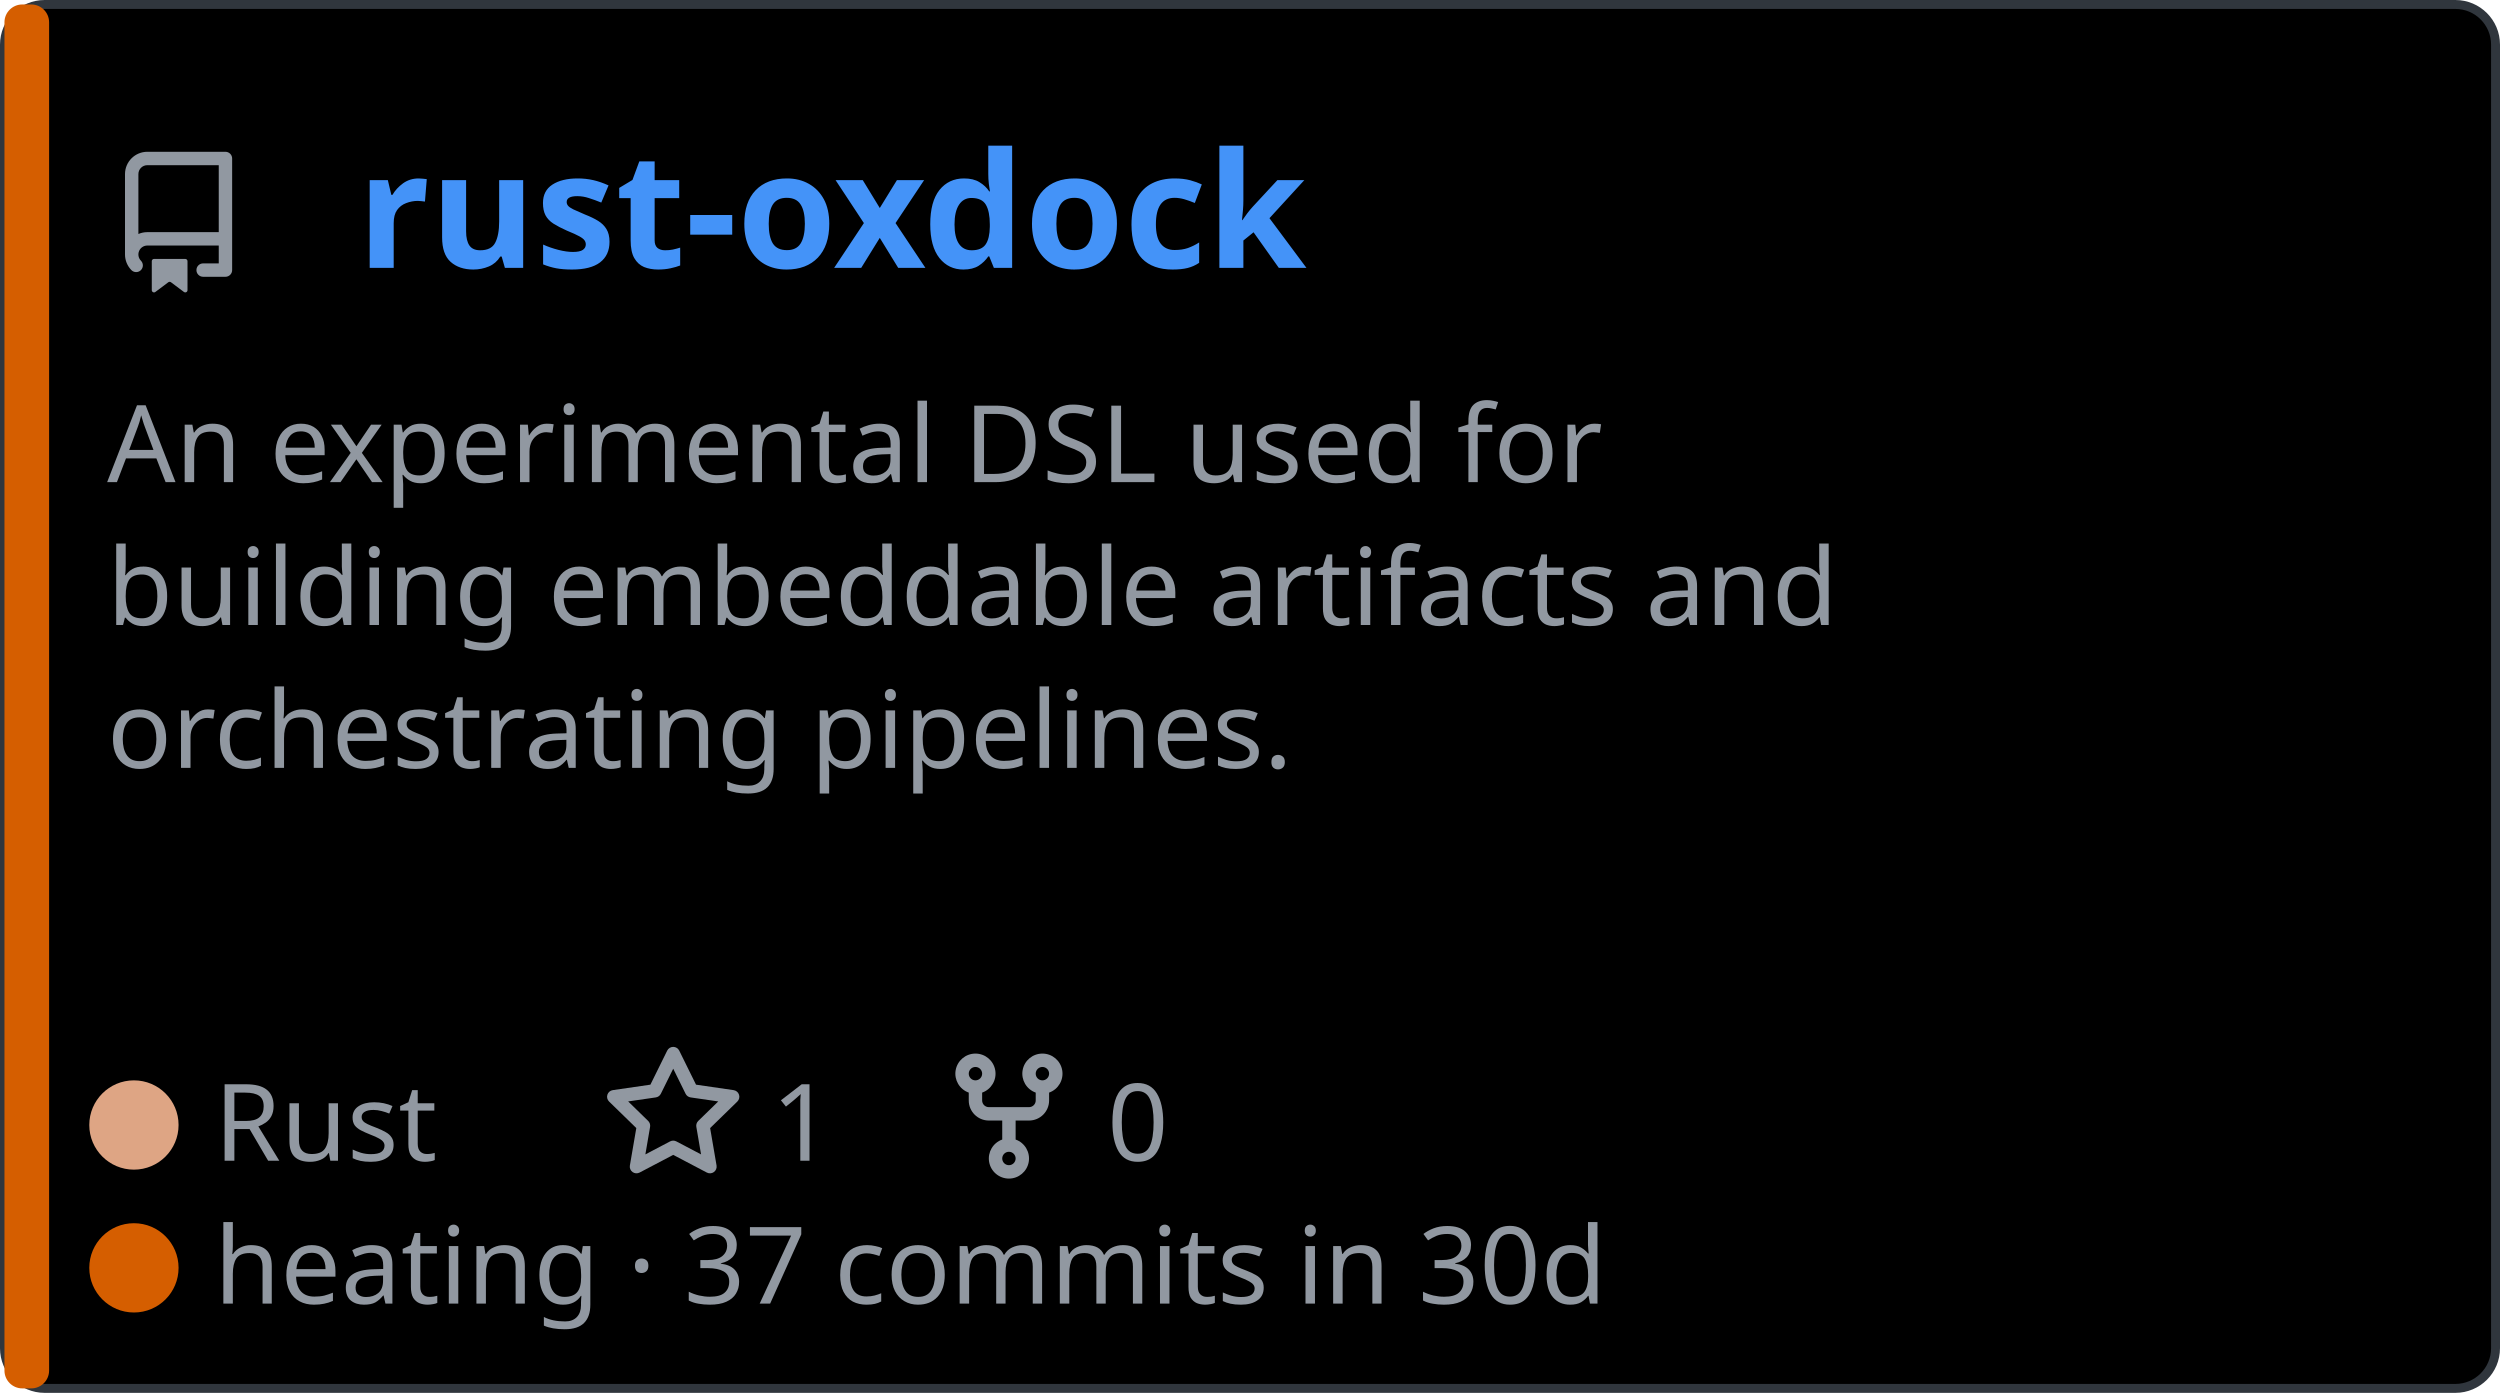
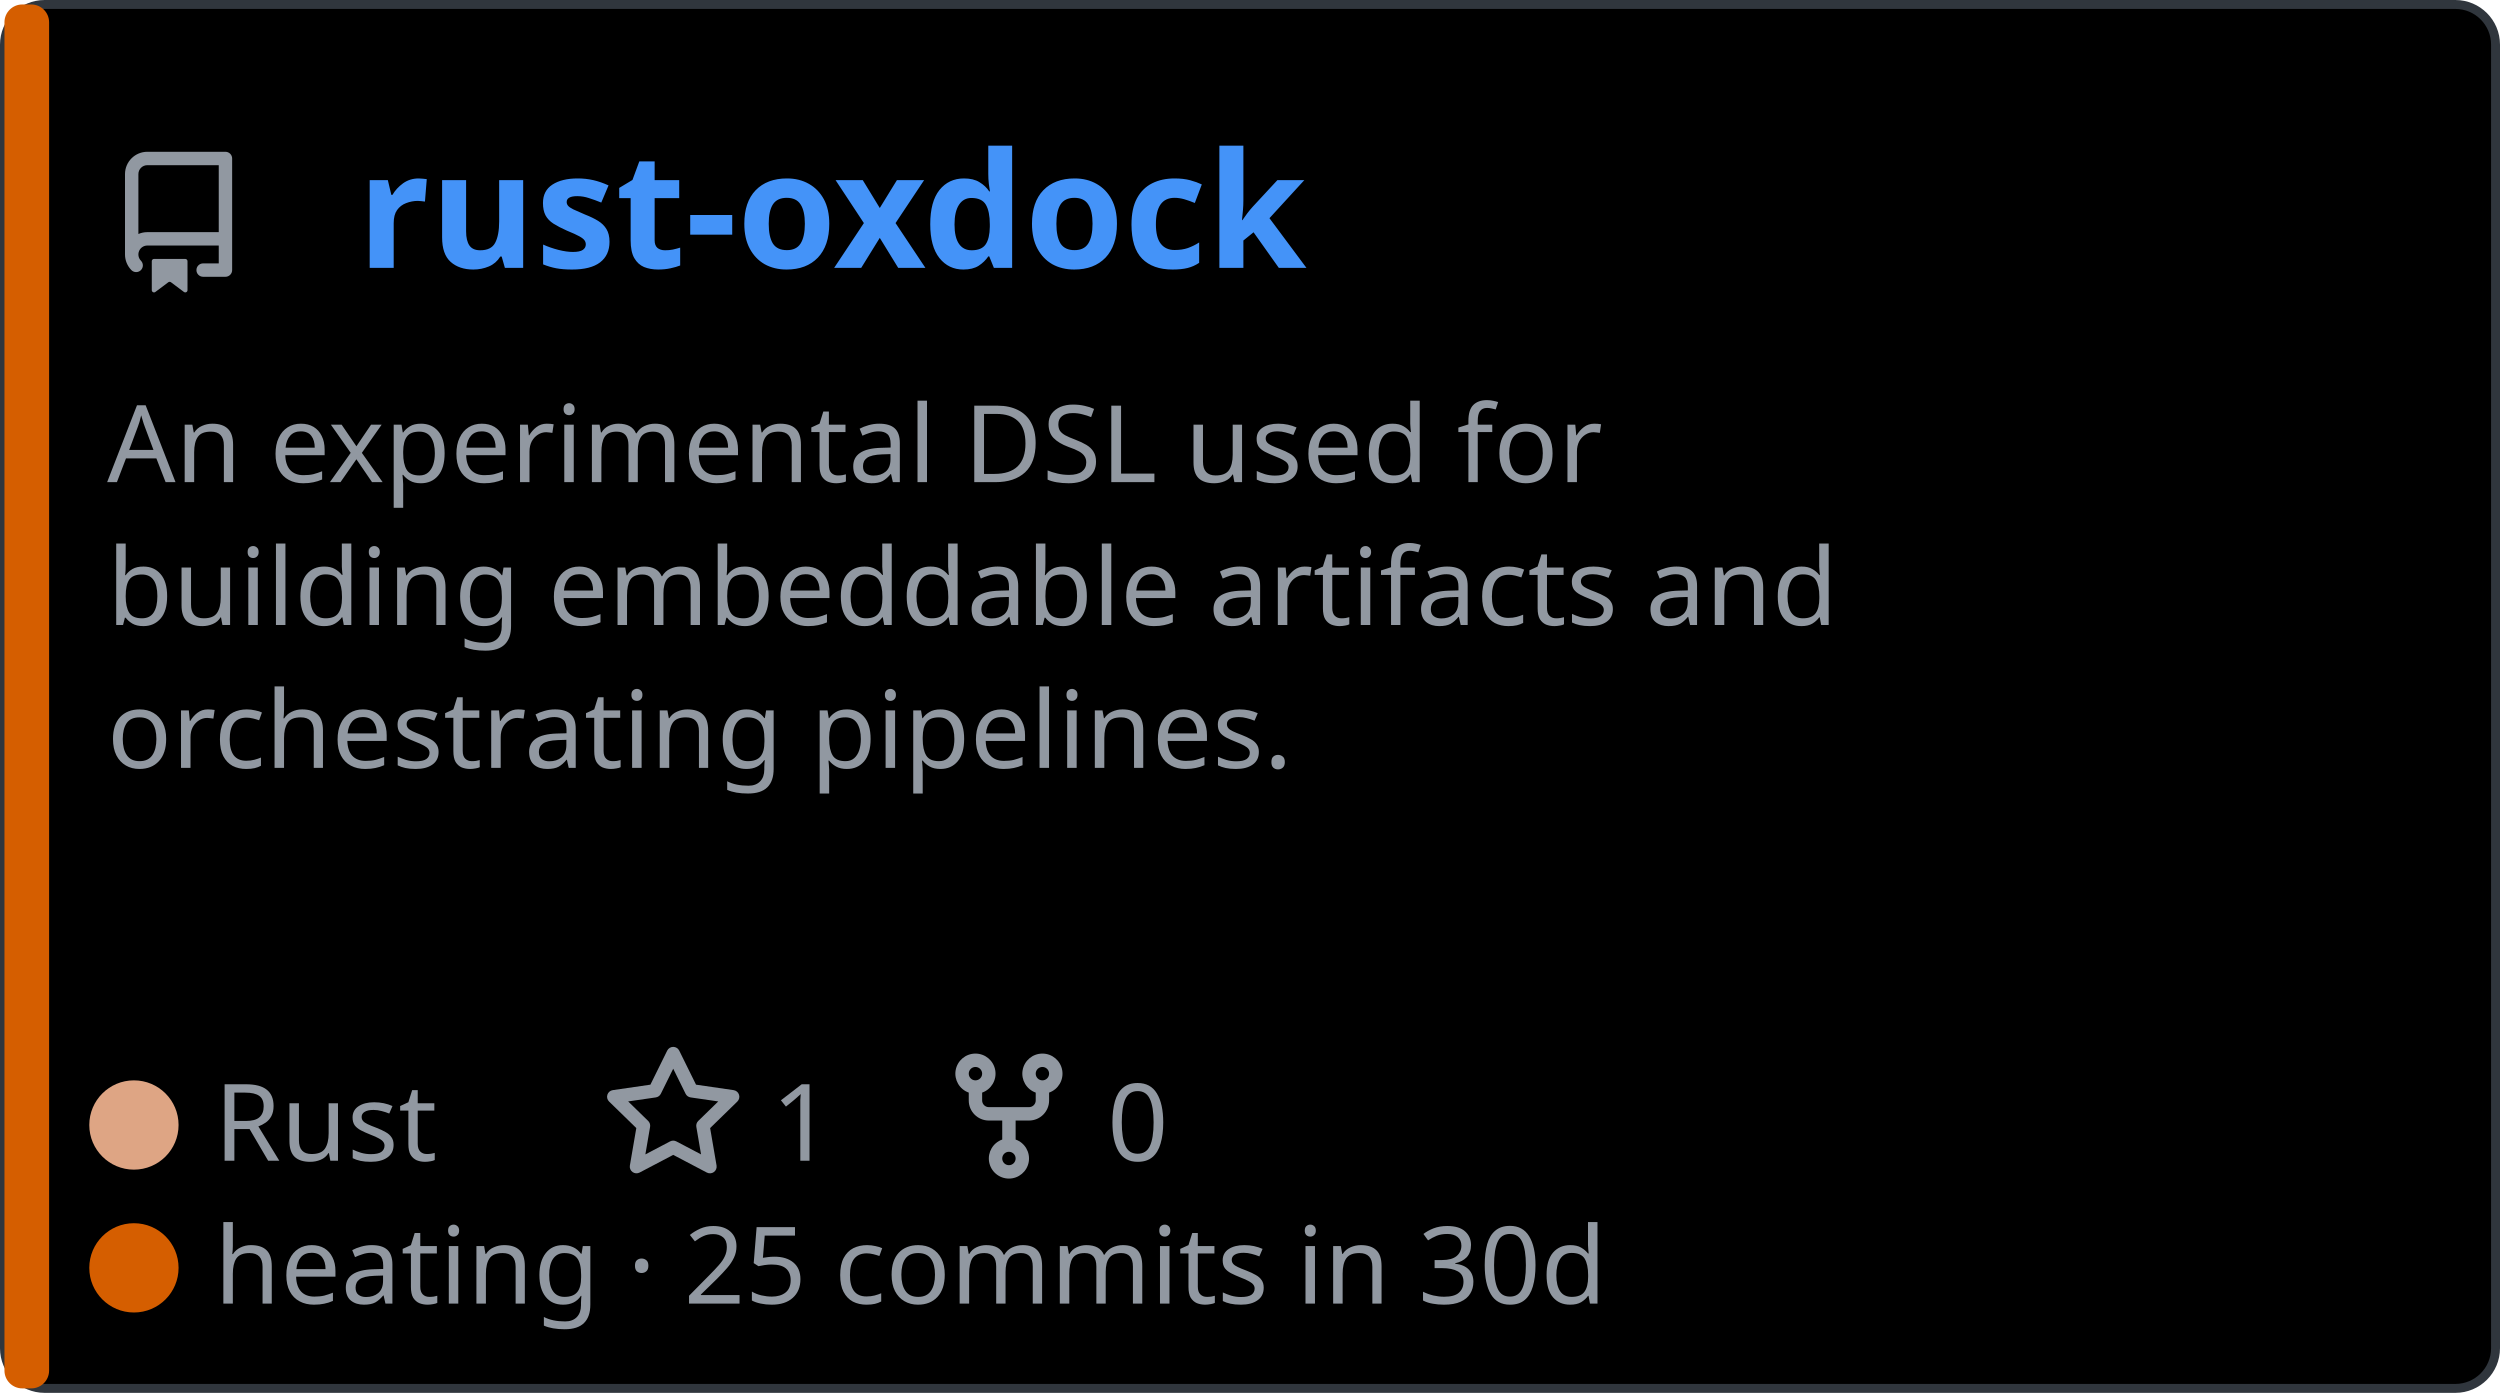
<svg xmlns="http://www.w3.org/2000/svg" width="280.0" height="156.0" viewBox="0 0 280.0 156.0" role="img" font-family="Helvetica, Arial, sans-serif">
  <style>.pname { font: 600 18px 'Segoe UI', Ubuntu, Sans-Serif; fill: #4493f8; } .pdesc { font: 400 12px 'Segoe UI', Ubuntu, Sans-Serif; fill: #9198a1; } .pfoot { font: 400 12px 'Segoe UI', Ubuntu, Sans-Serif; fill: #9198a1; } .pulse {
                animation: breathe 2.2s ease-in-out infinite;
            }
.slow {
                animation-duration: 3.4s;
            }
@keyframes breathe {
                0%, 100% { opacity: .95; }
                50% { opacity: .62; }
            }
@media (prefers-reduced-motion: reduce) {
                .pulse, .halo, .card { animation: none; }
            }</style>
  <a href="https://github.com/jzombie/rust-oxdock">
    <rect x="0.5" y="0.5" width="279.0" height="155.0" rx="4.5" fill="#000000" stroke="#30363d" />
    <rect x="0.5" y="0.5" width="5" height="155.0" rx="2" fill="#D55E00" class="pulse" />
    <g transform="translate(12,30)">
      <svg x="0" y="-13" width="16" height="16" viewBox="0 0 16 16" version="1.1" fill="#9198a1">
        <path fill-rule="evenodd" d="M2 2.5A2.5 2.5 0 014.5 0h8.75a.75.75 0 01.75.75v12.5a.75.75 0 01-.75.75h-2.5a.75.75 0 110-1.5h1.75v-2h-8a1 1 0 00-.714 1.7.75.75 0 01-1.072 1.05A2.495 2.495 0 012 11.5v-9zm10.5-1V9h-8c-.356 0-.694.074-1 .208V2.5a1 1 0 011-1h8zM5 12.25v3.25a.25.25 0 00.4.2l1.45-1.087a.25.25 0 01.3 0L8.6 15.7a.25.25 0 00.4-.2v-3.25a.25.25 0 00-.25-.25h-3.5a.25.25 0 00-.25.25z" />
      </svg>
      <text x="28" y="0" class="pname">rust-oxdock</text>
    </g>
    <text x="12" y="54" class="pdesc">An experimental DSL used for</text>
    <text x="12" y="70" class="pdesc">building embeddable artifacts and</text>
    <text x="12" y="86" class="pdesc">orchestrating pipelines.</text>
    <g transform="translate(15,130.0)" class="pfoot">
      <circle cx="0" cy="-4" r="5" fill="#dea584" />
      <text x="9" y="0">Rust</text>
      <g transform="translate(52.4,0)">
        <svg x="0" y="-13" width="16" height="16" viewBox="0 0 16 16" version="1.1" fill="#9198a1">
          <path fill-rule="evenodd" d="M8 .25a.75.75 0 01.673.418l1.882 3.815 4.21.612a.75.75 0 01.416 1.279l-3.046 2.97.719 4.192a.75.75 0 01-1.088.791L8 12.347l-3.766 1.98a.75.75 0 01-1.088-.79l.72-4.194L.818 6.374a.75.75 0 01.416-1.28l4.21-.611L7.327.668A.75.75 0 018 .25zm0 2.445L6.615 5.5a.75.75 0 01-.564.41l-3.097.45 2.24 2.184a.75.75 0 01.216.664l-.528 3.084 2.769-1.456a.75.75 0 01.698 0l2.77 1.456-.53-3.084a.75.75 0 01.216-.664l2.24-2.183-3.096-.45a.75.75 0 01-.564-.41L8 2.694v.001z" />
        </svg>
        <text x="19" y="0">1</text>
      </g>
      <g transform="translate(90.0,0)">
        <svg x="0" y="-13" width="16" height="16" viewBox="0 0 16 16" version="1.1" fill="#9198a1">
          <path fill-rule="evenodd" d="M5 3.25a.75.75 0 11-1.5 0 .75.75 0 011.5 0zm0 2.122a2.25 2.25 0 10-1.5 0v.878A2.25 2.25 0 005.75 8.5h1.5v2.128a2.251 2.251 0 101.5 0V8.5h1.5a2.25 2.25 0 002.25-2.25v-.878a2.25 2.25 0 10-1.5 0v.878a.75.75 0 01-.75.75h-4.5A.75.75 0 015 6.25v-.878zm3.75 7.378a.75.75 0 11-1.5 0 .75.75 0 011.5 0zm3-8.75a.75.75 0 100-1.5.75.75 0 000 1.5z" />
        </svg>
        <text x="19" y="0">0</text>
      </g>
    </g>
    <g transform="translate(15,146.0)" class="pfoot">
      <circle cx="0" cy="-4" r="5" fill="#D55E00" class="pulse" />
-       <text x="9" y="0">heating · 37 commits in 30d</text>
+       <text x="9" y="0">heating · 25 commits in 30d</text>
    </g>
  </a>
</svg>
